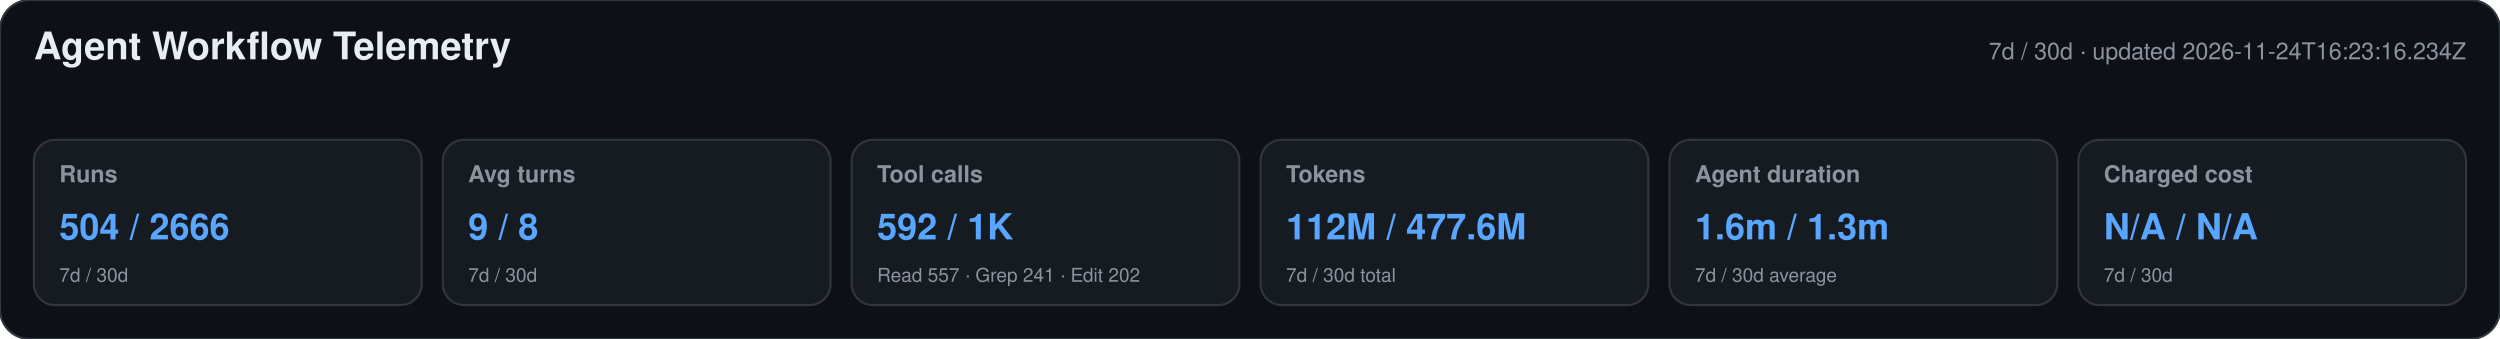
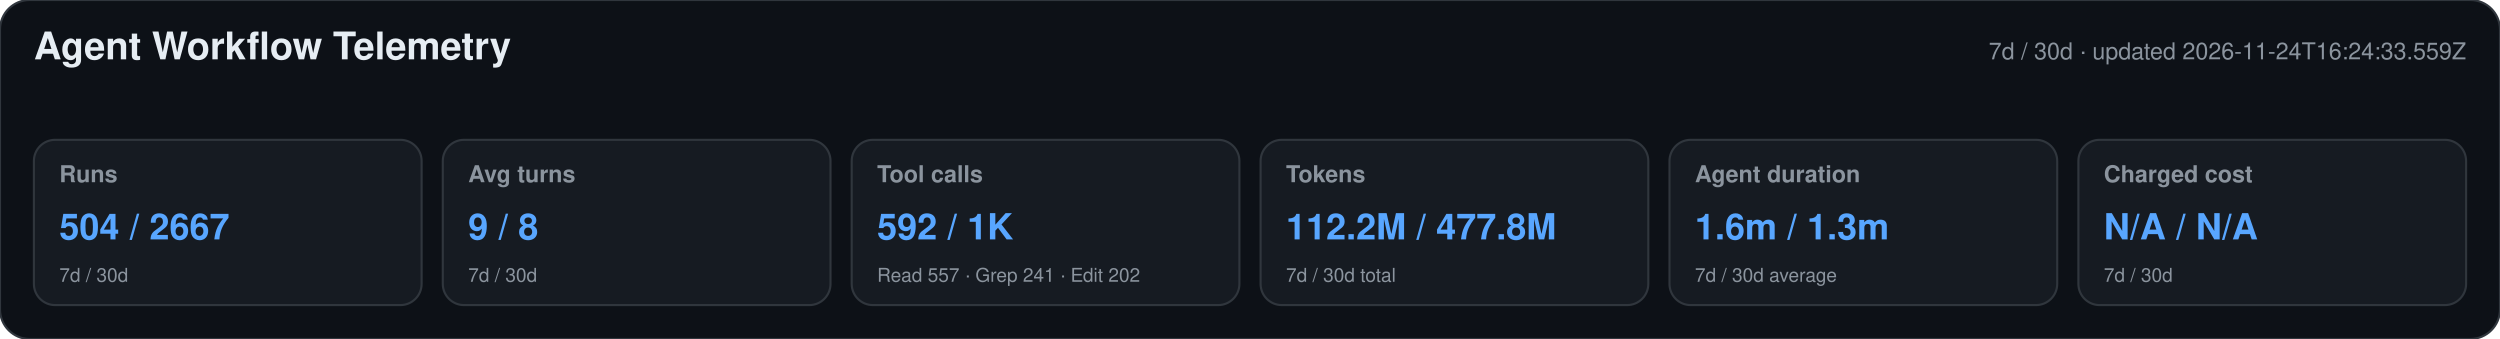
<svg xmlns="http://www.w3.org/2000/svg" width="1180" height="160" viewBox="0 0 1180 160" role="img" aria-labelledby="title desc">
  <style>text{font-family:-apple-system,BlinkMacSystemFont,"Segoe UI",Helvetica,Arial,sans-serif}.heading{font-size:18px;font-weight:650;fill:#e6edf3}.meta,.label,.secondary{fill:#8b949e}.meta,.label{font-size:11px}.label{font-weight:600}.primary{font-size:17px;font-weight:700;fill:#58a6ff}.secondary{font-size:9px}</style>
  <rect width="1180" height="160" rx="14" fill="#0d1117" stroke="#30363d" />
  <text x="16" y="28" class="heading">Agent Workflow Telemetry</text>
-   <text x="1164" y="28" text-anchor="end" class="meta">7d / 30d · updated 2026-11-24T16:23:16.234Z</text>
+   <text x="1164" y="28" text-anchor="end" class="meta">7d / 30d · updated 2026-11-24T16:24:33.559Z</text>
  <g>
    <rect x="16" y="66" width="183" height="78" rx="10" fill="#161b22" stroke="#30363d" />
    <text x="28" y="86" class="label">Runs</text>
-     <text x="28" y="113" class="primary">504 / 2666</text>
+     <text x="28" y="113" class="primary">504 / 2667</text>
    <text x="28" y="133" class="secondary">7d / 30d</text>
  </g>
  <g>
    <rect x="209" y="66" width="183" height="78" rx="10" fill="#161b22" stroke="#30363d" />
    <text x="221" y="86" class="label">Avg turns</text>
    <text x="221" y="113" class="primary">9 / 8</text>
    <text x="221" y="133" class="secondary">7d / 30d</text>
  </g>
  <g>
    <rect x="402" y="66" width="183" height="78" rx="10" fill="#161b22" stroke="#30363d" />
    <text x="414" y="86" class="label">Tool calls</text>
    <text x="414" y="113" class="primary">592 / 1K</text>
    <text x="414" y="133" class="secondary">Read 557 · Grep 241 · Edit 202</text>
  </g>
  <g>
    <rect x="595" y="66" width="183" height="78" rx="10" fill="#161b22" stroke="#30363d" />
    <text x="607" y="86" class="label">Tokens</text>
-     <text x="607" y="113" class="primary">112M / 477.6M</text>
+     <text x="607" y="113" class="primary">112.2M / 477.8M</text>
    <text x="607" y="133" class="secondary">7d / 30d total</text>
  </g>
  <g>
    <rect x="788" y="66" width="183" height="78" rx="10" fill="#161b22" stroke="#30363d" />
    <text x="800" y="86" class="label">Agent duration</text>
    <text x="800" y="113" class="primary">1.6m / 1.3m</text>
    <text x="800" y="133" class="secondary">7d / 30d average</text>
  </g>
  <g>
    <rect x="981" y="66" width="183" height="78" rx="10" fill="#161b22" stroke="#30363d" />
    <text x="993" y="86" class="label">Charged cost</text>
    <text x="993" y="113" class="primary">N/A / N/A</text>
    <text x="993" y="133" class="secondary">7d / 30d</text>
  </g>
</svg>
